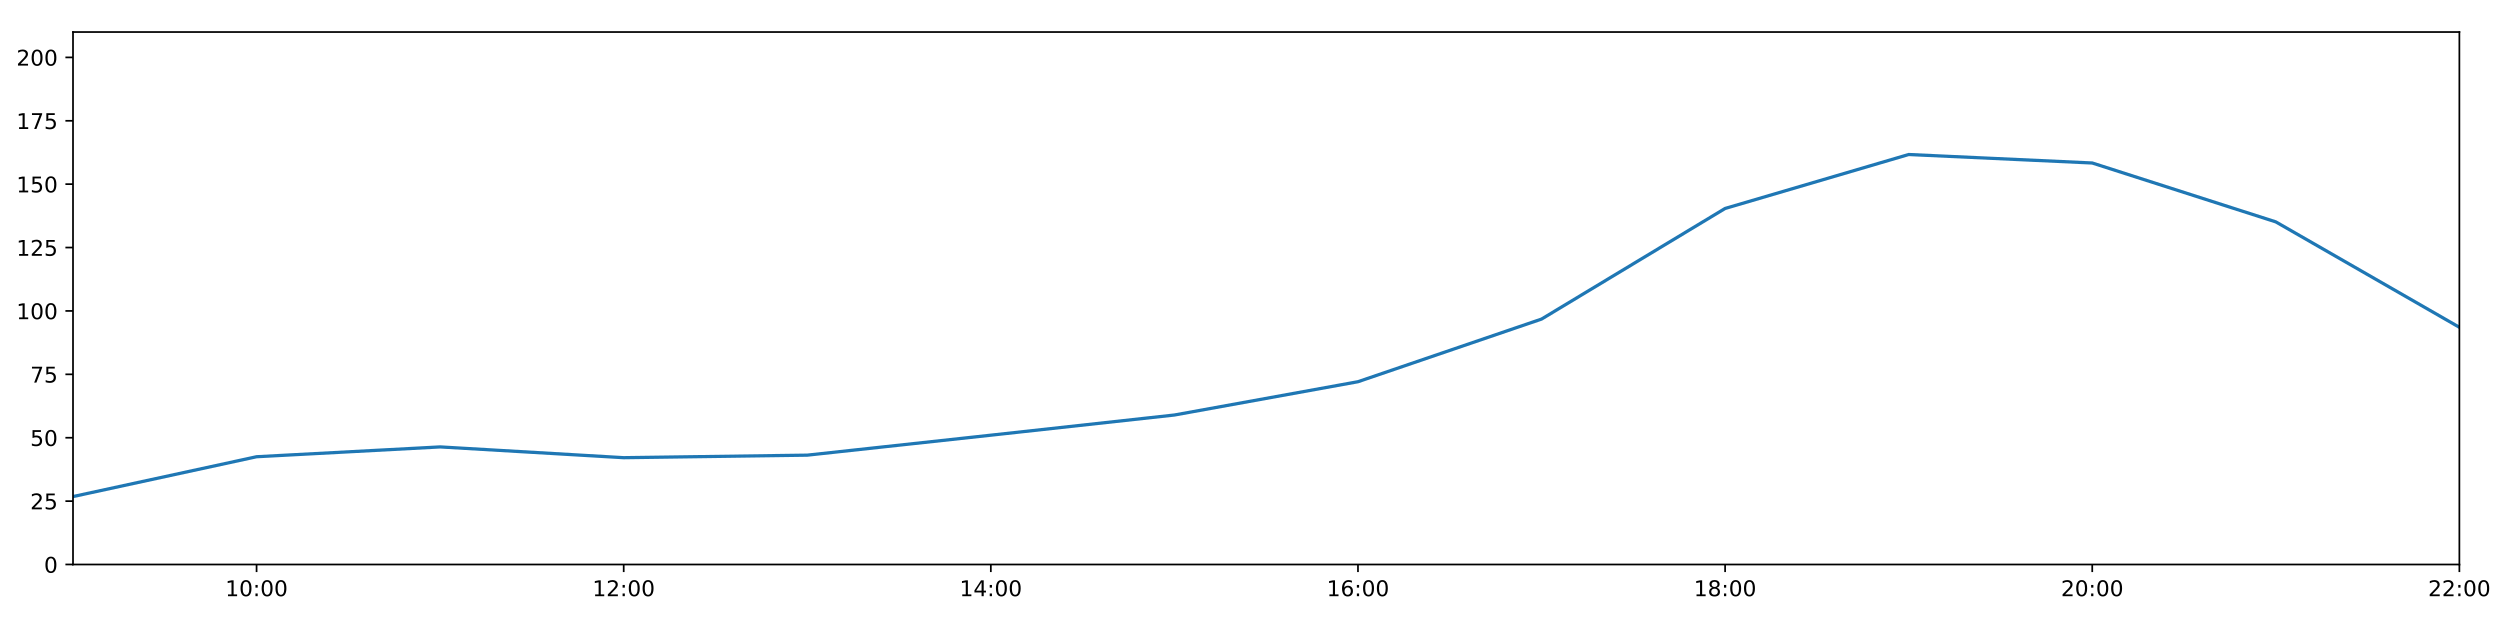
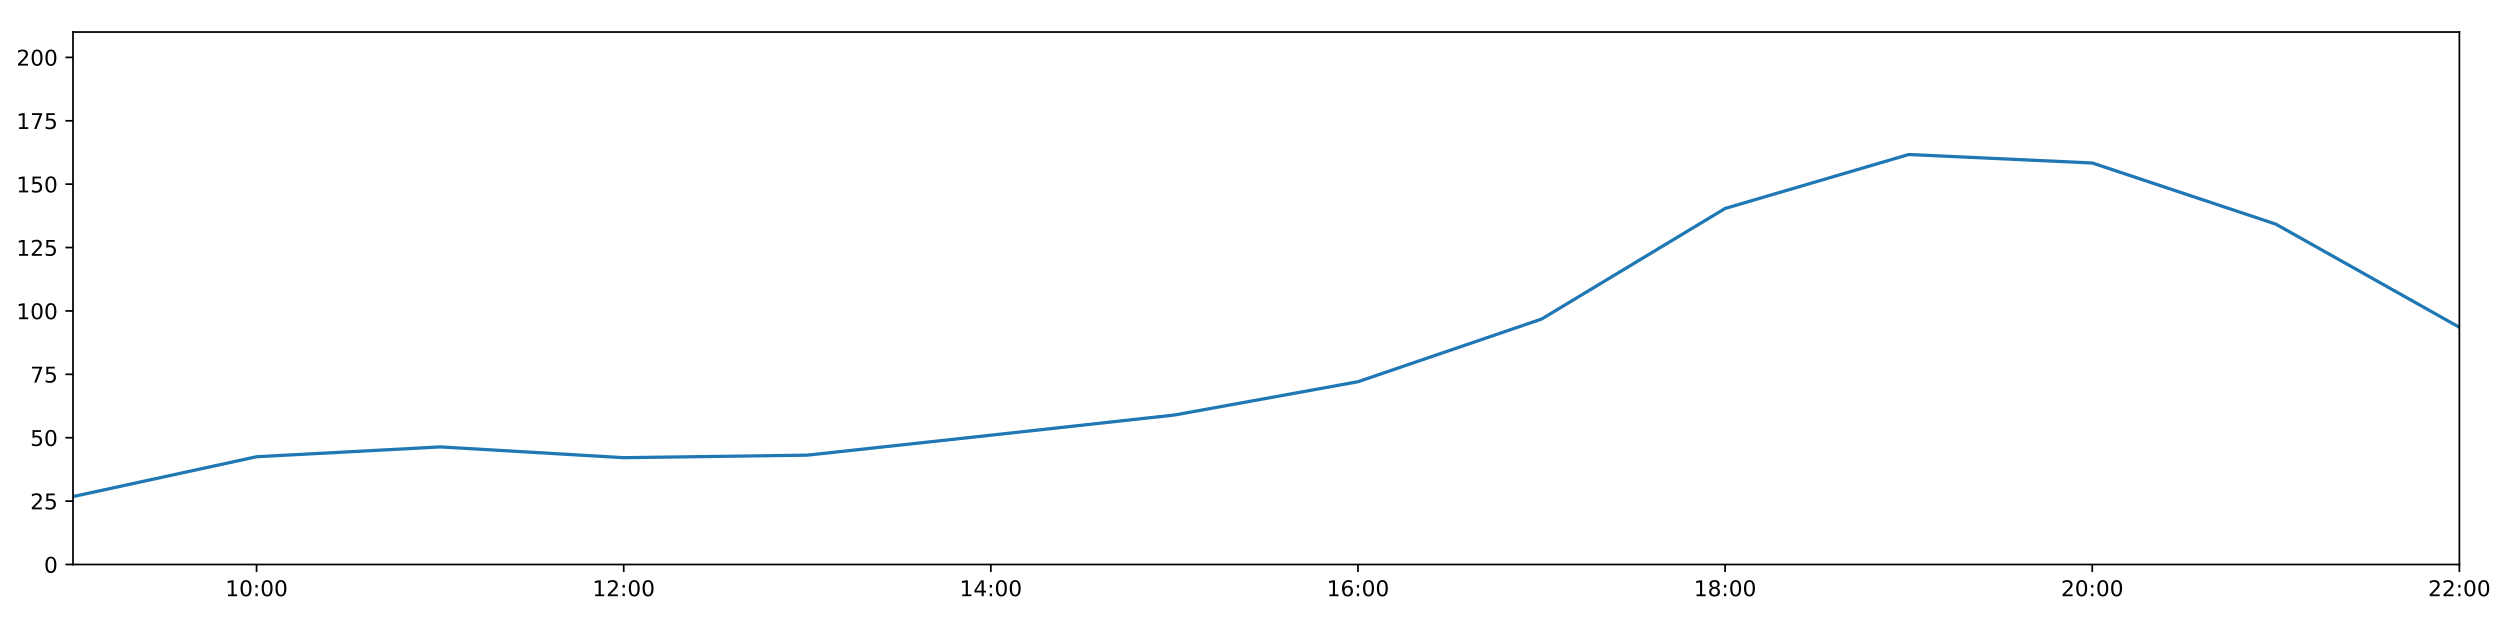
<svg xmlns="http://www.w3.org/2000/svg" xmlns:xlink="http://www.w3.org/1999/xlink" height="288pt" version="1.1" viewBox="0 0 1152 288" width="1152pt">
  <defs>
    <style type="text/css">
*{stroke-linecap:butt;stroke-linejoin:round;}
  </style>
  </defs>
  <g id="figure_1">
    <g id="patch_1">
      <path d="M 0 288  L 1152 288  L 1152 0  L 0 0  z " style="fill:#ffffff;" />
    </g>
    <g id="axes_1">
      <g id="patch_2">
        <path d="M 33.64 260.12  L 1133.28 260.12  L 1133.28 14.76  L 33.64 14.76  z " style="fill:#ffffff;" />
      </g>
      <g id="matplotlib.axis_1">
        <g id="xtick_1">
          <g id="line2d_1">
            <defs>
-               <path d="M 0 0  L 0 3.5  " id="m5784d8942d" style="stroke:#000000;stroke-width:0.8;" />
-             </defs>
-             <g>
-               <use style="stroke:#000000;stroke-width:0.8;" x="118.228" xlink:href="#m5784d8942d" y="260.12" />
+               <path d="M 0 0  L 0 3.5  " id="m5cc5e68586" style="stroke:#000000;stroke-width:0.8;" />
+             </defs>
+             <g>
+               <use style="stroke:#000000;stroke-width:0.8;" x="118.228" xlink:href="#m5cc5e68586" y="260.12" />
            </g>
          </g>
          <g id="text_1">
            <defs>
              <path d="M 12.406 8.297  L 28.516 8.297  L 28.516 63.922  L 10.984 60.406  L 10.984 69.391  L 28.422 72.906  L 38.281 72.906  L 38.281 8.297  L 54.391 8.297  L 54.391 0  L 12.406 0  z " id="DejaVuSans-49" />
              <path d="M 31.781 66.406  Q 24.172 66.406 20.328 58.906  Q 16.5 51.422 16.5 36.375  Q 16.5 21.391 20.328 13.891  Q 24.172 6.391 31.781 6.391  Q 39.453 6.391 43.281 13.891  Q 47.125 21.391 47.125 36.375  Q 47.125 51.422 43.281 58.906  Q 39.453 66.406 31.781 66.406  z M 31.781 74.219  Q 44.047 74.219 50.516 64.516  Q 56.984 54.828 56.984 36.375  Q 56.984 17.969 50.516 8.266  Q 44.047 -1.422 31.781 -1.422  Q 19.531 -1.422 13.062 8.266  Q 6.594 17.969 6.594 36.375  Q 6.594 54.828 13.062 64.516  Q 19.531 74.219 31.781 74.219  z " id="DejaVuSans-48" />
              <path d="M 11.719 12.406  L 22.016 12.406  L 22.016 0  L 11.719 0  z M 11.719 51.703  L 22.016 51.703  L 22.016 39.312  L 11.719 39.312  z " id="DejaVuSans-58" />
            </defs>
            <g transform="translate(103.8183 274.7184)scale(0.1 -0.1)">
              <use xlink:href="#DejaVuSans-49" />
              <use x="63.623" xlink:href="#DejaVuSans-48" />
              <use x="127.246" xlink:href="#DejaVuSans-58" />
              <use x="160.938" xlink:href="#DejaVuSans-48" />
              <use x="224.561" xlink:href="#DejaVuSans-48" />
            </g>
          </g>
        </g>
        <g id="xtick_2">
          <g id="line2d_2">
            <g>
-               <use style="stroke:#000000;stroke-width:0.8;" x="287.403" xlink:href="#m5784d8942d" y="260.12" />
+               <use style="stroke:#000000;stroke-width:0.8;" x="287.403" xlink:href="#m5cc5e68586" y="260.12" />
            </g>
          </g>
          <g id="text_2">
            <defs>
              <path d="M 19.188 8.297  L 53.609 8.297  L 53.609 0  L 7.328 0  L 7.328 8.297  Q 12.938 14.109 22.625 23.891  Q 32.328 33.688 34.812 36.531  Q 39.547 41.844 41.422 45.531  Q 43.312 49.219 43.312 52.781  Q 43.312 58.594 39.234 62.25  Q 35.156 65.922 28.609 65.922  Q 23.969 65.922 18.812 64.312  Q 13.672 62.703 7.812 59.422  L 7.812 69.391  Q 13.766 71.781 18.938 73  Q 24.125 74.219 28.422 74.219  Q 39.75 74.219 46.484 68.547  Q 53.219 62.891 53.219 53.422  Q 53.219 48.922 51.531 44.891  Q 49.859 40.875 45.406 35.406  Q 44.188 33.984 37.641 27.219  Q 31.109 20.453 19.188 8.297  z " id="DejaVuSans-50" />
            </defs>
            <g transform="translate(272.9937 274.7184)scale(0.1 -0.1)">
              <use xlink:href="#DejaVuSans-49" />
              <use x="63.623" xlink:href="#DejaVuSans-50" />
              <use x="127.246" xlink:href="#DejaVuSans-58" />
              <use x="160.938" xlink:href="#DejaVuSans-48" />
              <use x="224.561" xlink:href="#DejaVuSans-48" />
            </g>
          </g>
        </g>
        <g id="xtick_3">
          <g id="line2d_3">
            <g>
-               <use style="stroke:#000000;stroke-width:0.8;" x="456.578" xlink:href="#m5784d8942d" y="260.12" />
+               <use style="stroke:#000000;stroke-width:0.8;" x="456.578" xlink:href="#m5cc5e68586" y="260.12" />
            </g>
          </g>
          <g id="text_3">
            <defs>
              <path d="M 37.797 64.312  L 12.891 25.391  L 37.797 25.391  z M 35.203 72.906  L 47.609 72.906  L 47.609 25.391  L 58.016 25.391  L 58.016 17.188  L 47.609 17.188  L 47.609 0  L 37.797 0  L 37.797 17.188  L 4.891 17.188  L 4.891 26.703  z " id="DejaVuSans-52" />
            </defs>
            <g transform="translate(442.1691 274.7184)scale(0.1 -0.1)">
              <use xlink:href="#DejaVuSans-49" />
              <use x="63.623" xlink:href="#DejaVuSans-52" />
              <use x="127.246" xlink:href="#DejaVuSans-58" />
              <use x="160.938" xlink:href="#DejaVuSans-48" />
              <use x="224.561" xlink:href="#DejaVuSans-48" />
            </g>
          </g>
        </g>
        <g id="xtick_4">
          <g id="line2d_4">
            <g>
-               <use style="stroke:#000000;stroke-width:0.8;" x="625.754" xlink:href="#m5784d8942d" y="260.12" />
+               <use style="stroke:#000000;stroke-width:0.8;" x="625.754" xlink:href="#m5cc5e68586" y="260.12" />
            </g>
          </g>
          <g id="text_4">
            <defs>
              <path d="M 33.016 40.375  Q 26.375 40.375 22.484 35.828  Q 18.609 31.297 18.609 23.391  Q 18.609 15.531 22.484 10.953  Q 26.375 6.391 33.016 6.391  Q 39.656 6.391 43.531 10.953  Q 47.406 15.531 47.406 23.391  Q 47.406 31.297 43.531 35.828  Q 39.656 40.375 33.016 40.375  z M 52.594 71.297  L 52.594 62.312  Q 48.875 64.062 45.094 64.984  Q 41.312 65.922 37.594 65.922  Q 27.828 65.922 22.672 59.328  Q 17.531 52.734 16.797 39.406  Q 19.672 43.656 24.016 45.922  Q 28.375 48.188 33.594 48.188  Q 44.578 48.188 50.953 41.516  Q 57.328 34.859 57.328 23.391  Q 57.328 12.156 50.688 5.359  Q 44.047 -1.422 33.016 -1.422  Q 20.359 -1.422 13.672 8.266  Q 6.984 17.969 6.984 36.375  Q 6.984 53.656 15.188 63.938  Q 23.391 74.219 37.203 74.219  Q 40.922 74.219 44.703 73.484  Q 48.484 72.75 52.594 71.297  z " id="DejaVuSans-54" />
            </defs>
            <g transform="translate(611.3445 274.7184)scale(0.1 -0.1)">
              <use xlink:href="#DejaVuSans-49" />
              <use x="63.623" xlink:href="#DejaVuSans-54" />
              <use x="127.246" xlink:href="#DejaVuSans-58" />
              <use x="160.938" xlink:href="#DejaVuSans-48" />
              <use x="224.561" xlink:href="#DejaVuSans-48" />
            </g>
          </g>
        </g>
        <g id="xtick_5">
          <g id="line2d_5">
            <g>
-               <use style="stroke:#000000;stroke-width:0.8;" x="794.929" xlink:href="#m5784d8942d" y="260.12" />
+               <use style="stroke:#000000;stroke-width:0.8;" x="794.929" xlink:href="#m5cc5e68586" y="260.12" />
            </g>
          </g>
          <g id="text_5">
            <defs>
              <path d="M 31.781 34.625  Q 24.75 34.625 20.719 30.859  Q 16.703 27.094 16.703 20.516  Q 16.703 13.922 20.719 10.156  Q 24.75 6.391 31.781 6.391  Q 38.812 6.391 42.859 10.172  Q 46.922 13.969 46.922 20.516  Q 46.922 27.094 42.891 30.859  Q 38.875 34.625 31.781 34.625  z M 21.922 38.812  Q 15.578 40.375 12.031 44.719  Q 8.5 49.078 8.5 55.328  Q 8.5 64.062 14.719 69.141  Q 20.953 74.219 31.781 74.219  Q 42.672 74.219 48.875 69.141  Q 55.078 64.062 55.078 55.328  Q 55.078 49.078 51.531 44.719  Q 48 40.375 41.703 38.812  Q 48.828 37.156 52.797 32.312  Q 56.781 27.484 56.781 20.516  Q 56.781 9.906 50.312 4.234  Q 43.844 -1.422 31.781 -1.422  Q 19.734 -1.422 13.25 4.234  Q 6.781 9.906 6.781 20.516  Q 6.781 27.484 10.781 32.312  Q 14.797 37.156 21.922 38.812  z M 18.312 54.391  Q 18.312 48.734 21.844 45.562  Q 25.391 42.391 31.781 42.391  Q 38.141 42.391 41.719 45.562  Q 45.312 48.734 45.312 54.391  Q 45.312 60.062 41.719 63.234  Q 38.141 66.406 31.781 66.406  Q 25.391 66.406 21.844 63.234  Q 18.312 60.062 18.312 54.391  z " id="DejaVuSans-56" />
            </defs>
            <g transform="translate(780.5199 274.7184)scale(0.1 -0.1)">
              <use xlink:href="#DejaVuSans-49" />
              <use x="63.623" xlink:href="#DejaVuSans-56" />
              <use x="127.246" xlink:href="#DejaVuSans-58" />
              <use x="160.938" xlink:href="#DejaVuSans-48" />
              <use x="224.561" xlink:href="#DejaVuSans-48" />
            </g>
          </g>
        </g>
        <g id="xtick_6">
          <g id="line2d_6">
            <g>
-               <use style="stroke:#000000;stroke-width:0.8;" x="964.105" xlink:href="#m5784d8942d" y="260.12" />
+               <use style="stroke:#000000;stroke-width:0.8;" x="964.105" xlink:href="#m5cc5e68586" y="260.12" />
            </g>
          </g>
          <g id="text_6">
            <g transform="translate(949.6952 274.7184)scale(0.1 -0.1)">
              <use xlink:href="#DejaVuSans-50" />
              <use x="63.623" xlink:href="#DejaVuSans-48" />
              <use x="127.246" xlink:href="#DejaVuSans-58" />
              <use x="160.938" xlink:href="#DejaVuSans-48" />
              <use x="224.561" xlink:href="#DejaVuSans-48" />
            </g>
          </g>
        </g>
        <g id="xtick_7">
          <g id="line2d_7">
            <g>
-               <use style="stroke:#000000;stroke-width:0.8;" x="1133.28" xlink:href="#m5784d8942d" y="260.12" />
+               <use style="stroke:#000000;stroke-width:0.8;" x="1133.28" xlink:href="#m5cc5e68586" y="260.12" />
            </g>
          </g>
          <g id="text_7">
            <g transform="translate(1118.871 274.7184)scale(0.1 -0.1)">
              <use xlink:href="#DejaVuSans-50" />
              <use x="63.623" xlink:href="#DejaVuSans-50" />
              <use x="127.246" xlink:href="#DejaVuSans-58" />
              <use x="160.938" xlink:href="#DejaVuSans-48" />
              <use x="224.561" xlink:href="#DejaVuSans-48" />
            </g>
          </g>
        </g>
      </g>
      <g id="matplotlib.axis_2">
        <g id="ytick_1">
          <g id="line2d_8">
            <defs>
-               <path d="M 0 0  L -3.5 0  " id="m1cc04b5933" style="stroke:#000000;stroke-width:0.8;" />
-             </defs>
-             <g>
-               <use style="stroke:#000000;stroke-width:0.8;" x="33.64" xlink:href="#m1cc04b5933" y="260.12" />
+               <path d="M 0 0  L -3.5 0  " id="m73c841245b" style="stroke:#000000;stroke-width:0.8;" />
+             </defs>
+             <g>
+               <use style="stroke:#000000;stroke-width:0.8;" x="33.64" xlink:href="#m73c841245b" y="260.12" />
            </g>
          </g>
          <g id="text_8">
            <g transform="translate(20.2775 263.9192)scale(0.1 -0.1)">
              <use xlink:href="#DejaVuSans-48" />
            </g>
          </g>
        </g>
        <g id="ytick_2">
          <g id="line2d_9">
            <g>
-               <use style="stroke:#000000;stroke-width:0.8;" x="33.64" xlink:href="#m1cc04b5933" y="230.91" />
+               <use style="stroke:#000000;stroke-width:0.8;" x="33.64" xlink:href="#m73c841245b" y="230.91" />
            </g>
          </g>
          <g id="text_9">
            <defs>
              <path d="M 10.797 72.906  L 49.516 72.906  L 49.516 64.594  L 19.828 64.594  L 19.828 46.734  Q 21.969 47.469 24.109 47.828  Q 26.266 48.188 28.422 48.188  Q 40.625 48.188 47.75 41.5  Q 54.891 34.812 54.891 23.391  Q 54.891 11.625 47.562 5.094  Q 40.234 -1.422 26.906 -1.422  Q 22.312 -1.422 17.547 -0.641  Q 12.797 0.141 7.719 1.703  L 7.719 11.625  Q 12.109 9.234 16.797 8.062  Q 21.484 6.891 26.703 6.891  Q 35.156 6.891 40.078 11.328  Q 45.016 15.766 45.016 23.391  Q 45.016 31 40.078 35.438  Q 35.156 39.891 26.703 39.891  Q 22.75 39.891 18.812 39.016  Q 14.891 38.141 10.797 36.281  z " id="DejaVuSans-53" />
            </defs>
            <g transform="translate(13.915 234.7097)scale(0.1 -0.1)">
              <use xlink:href="#DejaVuSans-50" />
              <use x="63.623" xlink:href="#DejaVuSans-53" />
            </g>
          </g>
        </g>
        <g id="ytick_3">
          <g id="line2d_10">
            <g>
-               <use style="stroke:#000000;stroke-width:0.8;" x="33.64" xlink:href="#m1cc04b5933" y="201.701" />
+               <use style="stroke:#000000;stroke-width:0.8;" x="33.64" xlink:href="#m73c841245b" y="201.701" />
            </g>
          </g>
          <g id="text_10">
            <g transform="translate(13.915 205.5002)scale(0.1 -0.1)">
              <use xlink:href="#DejaVuSans-53" />
              <use x="63.623" xlink:href="#DejaVuSans-48" />
            </g>
          </g>
        </g>
        <g id="ytick_4">
          <g id="line2d_11">
            <g>
-               <use style="stroke:#000000;stroke-width:0.8;" x="33.64" xlink:href="#m1cc04b5933" y="172.491" />
+               <use style="stroke:#000000;stroke-width:0.8;" x="33.64" xlink:href="#m73c841245b" y="172.491" />
            </g>
          </g>
          <g id="text_11">
            <defs>
              <path d="M 8.203 72.906  L 55.078 72.906  L 55.078 68.703  L 28.609 0  L 18.312 0  L 43.219 64.594  L 8.203 64.594  z " id="DejaVuSans-55" />
            </defs>
            <g transform="translate(13.915 176.2906)scale(0.1 -0.1)">
              <use xlink:href="#DejaVuSans-55" />
              <use x="63.623" xlink:href="#DejaVuSans-53" />
            </g>
          </g>
        </g>
        <g id="ytick_5">
          <g id="line2d_12">
            <g>
-               <use style="stroke:#000000;stroke-width:0.8;" x="33.64" xlink:href="#m1cc04b5933" y="143.282" />
+               <use style="stroke:#000000;stroke-width:0.8;" x="33.64" xlink:href="#m73c841245b" y="143.282" />
            </g>
          </g>
          <g id="text_12">
            <g transform="translate(7.5525 147.0811)scale(0.1 -0.1)">
              <use xlink:href="#DejaVuSans-49" />
              <use x="63.623" xlink:href="#DejaVuSans-48" />
              <use x="127.246" xlink:href="#DejaVuSans-48" />
            </g>
          </g>
        </g>
        <g id="ytick_6">
          <g id="line2d_13">
            <g>
-               <use style="stroke:#000000;stroke-width:0.8;" x="33.64" xlink:href="#m1cc04b5933" y="114.072" />
+               <use style="stroke:#000000;stroke-width:0.8;" x="33.64" xlink:href="#m73c841245b" y="114.072" />
            </g>
          </g>
          <g id="text_13">
            <g transform="translate(7.5525 117.8716)scale(0.1 -0.1)">
              <use xlink:href="#DejaVuSans-49" />
              <use x="63.623" xlink:href="#DejaVuSans-50" />
              <use x="127.246" xlink:href="#DejaVuSans-53" />
            </g>
          </g>
        </g>
        <g id="ytick_7">
          <g id="line2d_14">
            <g>
-               <use style="stroke:#000000;stroke-width:0.8;" x="33.64" xlink:href="#m1cc04b5933" y="84.863" />
+               <use style="stroke:#000000;stroke-width:0.8;" x="33.64" xlink:href="#m73c841245b" y="84.863" />
            </g>
          </g>
          <g id="text_14">
            <g transform="translate(7.5525 88.66208)scale(0.1 -0.1)">
              <use xlink:href="#DejaVuSans-49" />
              <use x="63.623" xlink:href="#DejaVuSans-53" />
              <use x="127.246" xlink:href="#DejaVuSans-48" />
            </g>
          </g>
        </g>
        <g id="ytick_8">
          <g id="line2d_15">
            <g>
-               <use style="stroke:#000000;stroke-width:0.8;" x="33.64" xlink:href="#m1cc04b5933" y="55.653" />
+               <use style="stroke:#000000;stroke-width:0.8;" x="33.64" xlink:href="#m73c841245b" y="55.653" />
            </g>
          </g>
          <g id="text_15">
            <g transform="translate(7.5525 59.45255)scale(0.1 -0.1)">
              <use xlink:href="#DejaVuSans-49" />
              <use x="63.623" xlink:href="#DejaVuSans-55" />
              <use x="127.246" xlink:href="#DejaVuSans-53" />
            </g>
          </g>
        </g>
        <g id="ytick_9">
          <g id="line2d_16">
            <g>
-               <use style="stroke:#000000;stroke-width:0.8;" x="33.64" xlink:href="#m1cc04b5933" y="26.444" />
+               <use style="stroke:#000000;stroke-width:0.8;" x="33.64" xlink:href="#m73c841245b" y="26.444" />
            </g>
          </g>
          <g id="text_16">
            <g transform="translate(7.5525 30.24303)scale(0.1 -0.1)">
              <use xlink:href="#DejaVuSans-50" />
              <use x="63.623" xlink:href="#DejaVuSans-48" />
              <use x="127.246" xlink:href="#DejaVuSans-48" />
            </g>
          </g>
        </g>
      </g>
      <g id="line2d_17">
-         <path clip-path="url(#p23d7fea3d1)" d="M 33.64 228.817  L 118.228 210.464  L 202.815 205.936  L 287.403 210.902  L 371.991 209.734  L 456.578 200.533  L 541.166 191.236  L 625.754 175.895  L 710.342 147.03  L 794.929 96.06  L 879.517 71.198  L 964.105 75.109  L 1048.692 102.243  L 1133.28 150.811  " style="fill:none;stroke:#1f77b4;stroke-linecap:square;stroke-width:1.5;" />
+         <path clip-path="url(#p6349cdb113)" d="M 33.64 228.817  L 118.228 210.464  L 202.815 205.936  L 287.403 210.902  L 371.991 209.734  L 456.578 200.533  L 541.166 191.236  L 625.754 175.895  L 710.342 147.03  L 794.929 96.06  L 879.517 71.198  L 964.105 75.109  L 1048.692 103.282  L 1133.28 150.811  " style="fill:none;stroke:#1f77b4;stroke-linecap:square;stroke-width:1.5;" />
      </g>
      <g id="patch_3">
        <path d="M 33.64 260.12  L 33.64 14.76  " style="fill:none;stroke:#000000;stroke-linecap:square;stroke-linejoin:miter;stroke-width:0.8;" />
      </g>
      <g id="patch_4">
        <path d="M 1133.28 260.12  L 1133.28 14.76  " style="fill:none;stroke:#000000;stroke-linecap:square;stroke-linejoin:miter;stroke-width:0.8;" />
      </g>
      <g id="patch_5">
        <path d="M 33.64 260.12  L 1133.28 260.12  " style="fill:none;stroke:#000000;stroke-linecap:square;stroke-linejoin:miter;stroke-width:0.8;" />
      </g>
      <g id="patch_6">
        <path d="M 33.64 14.76  L 1133.28 14.76  " style="fill:none;stroke:#000000;stroke-linecap:square;stroke-linejoin:miter;stroke-width:0.8;" />
      </g>
    </g>
  </g>
  <defs>
-     <clipPath id="p23d7fea3d1">
+     <clipPath id="p6349cdb113">
      <rect height="245.36" width="1099.64" x="33.64" y="14.76" />
    </clipPath>
  </defs>
</svg>
